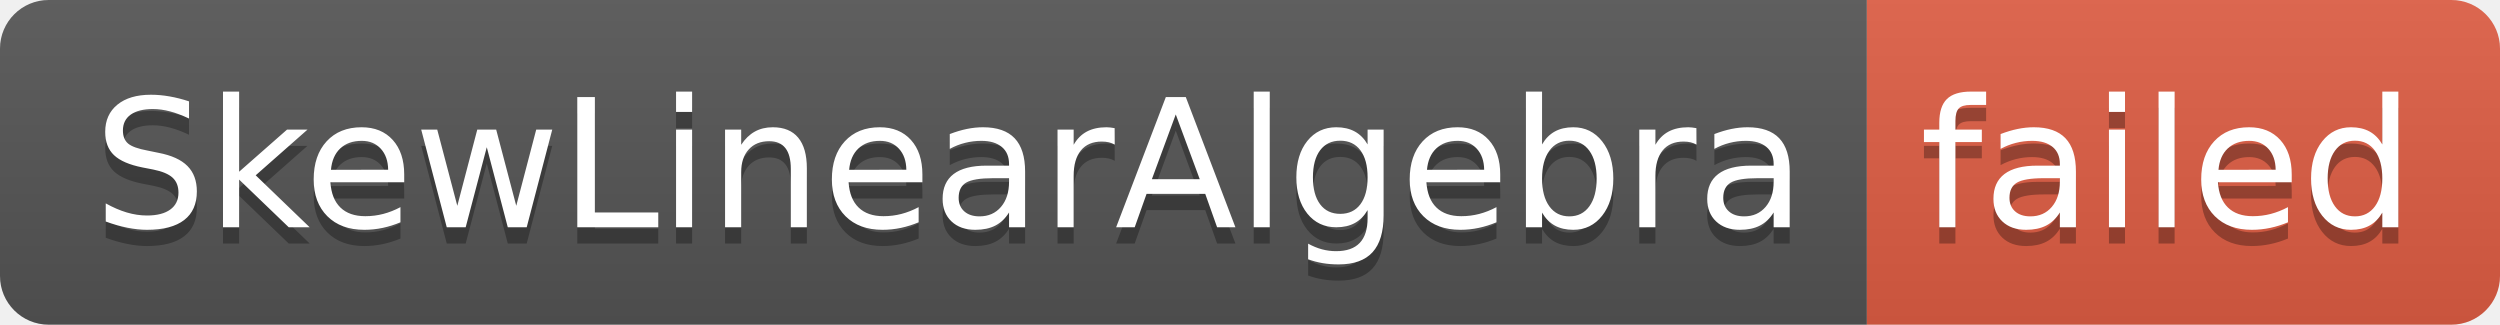
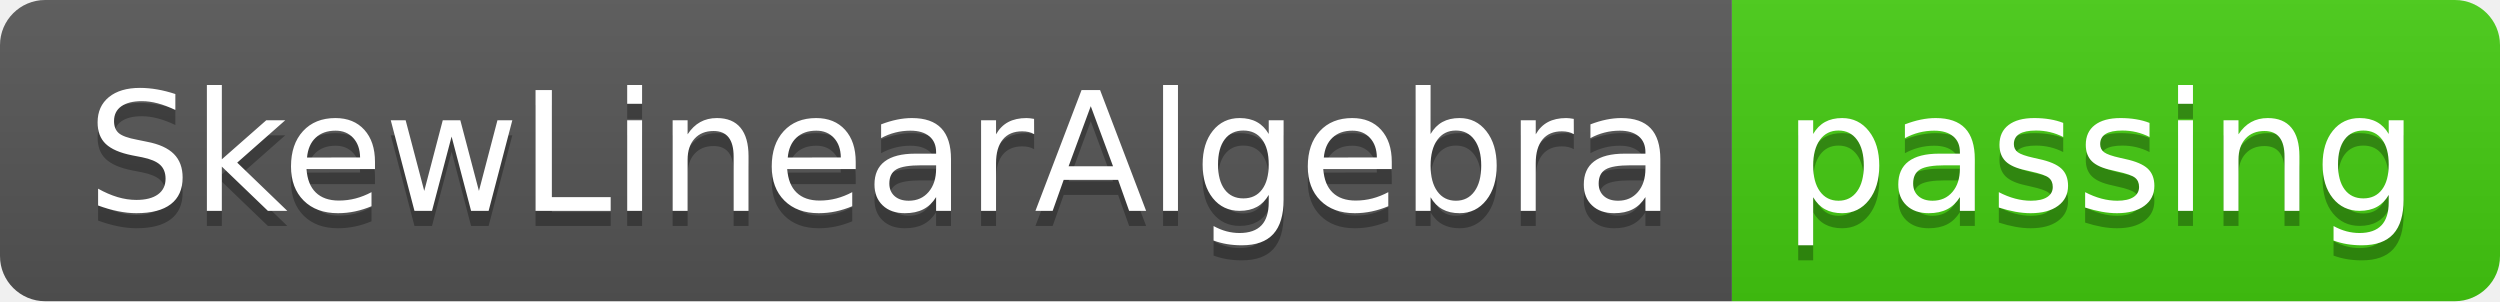
- <svg xmlns="http://www.w3.org/2000/svg" width="154" height="20" role="img" aria-label="SkewLinearAlgebra: failed">
+ <svg xmlns="http://www.w3.org/2000/svg" width="166" height="20" role="img" aria-label="SkewLinearAlgebra: passing">
  <linearGradient id="s" x2="0" y2="100%">
    <stop offset="0" stop-color="#bbb" stop-opacity=".1" />
    <stop offset="1" stop-opacity=".1" />
  </linearGradient>
  <clipPath id="r">
-     <rect width="154" height="20" rx="3" fill="#fff" />
+     <rect width="166" height="20" rx="3" fill="#fff" />
  </clipPath>
  <g clip-path="url(#r)">
    <rect width="115" height="20" fill="#555" />
-     <rect x="115" width="39" height="20" fill="#e05d44" />
-     <rect width="154" height="20" fill="url(#s)" />
+     <rect x="115" width="51" height="20" fill="#4c1" />
+     <rect width="166" height="20" fill="url(#s)" />
  </g>
  <g fill="#fff" text-anchor="middle" font-family="Verdana,Geneva,DejaVu Sans,sans-serif" text-rendering="geometricPrecision" font-size="110">
    <text aria-hidden="true" x="585" y="150" fill="#010101" fill-opacity=".3" transform="scale(.1)" textLength="1050">SkewLinearAlgebra</text>
    <text x="585" y="140" transform="scale(.1)" fill="#fff" textLength="1050">SkewLinearAlgebra</text>
-     <text aria-hidden="true" x="1335" y="150" fill="#010101" fill-opacity=".3" transform="scale(.1)" textLength="290">failed</text>
-     <text x="1335" y="140" transform="scale(.1)" fill="#fff" textLength="290">failed</text>
+     <text aria-hidden="true" x="1395" y="150" fill="#010101" fill-opacity=".3" transform="scale(.1)" textLength="410">passing</text>
+     <text x="1395" y="140" transform="scale(.1)" fill="#fff" textLength="410">passing</text>
  </g>
</svg>
